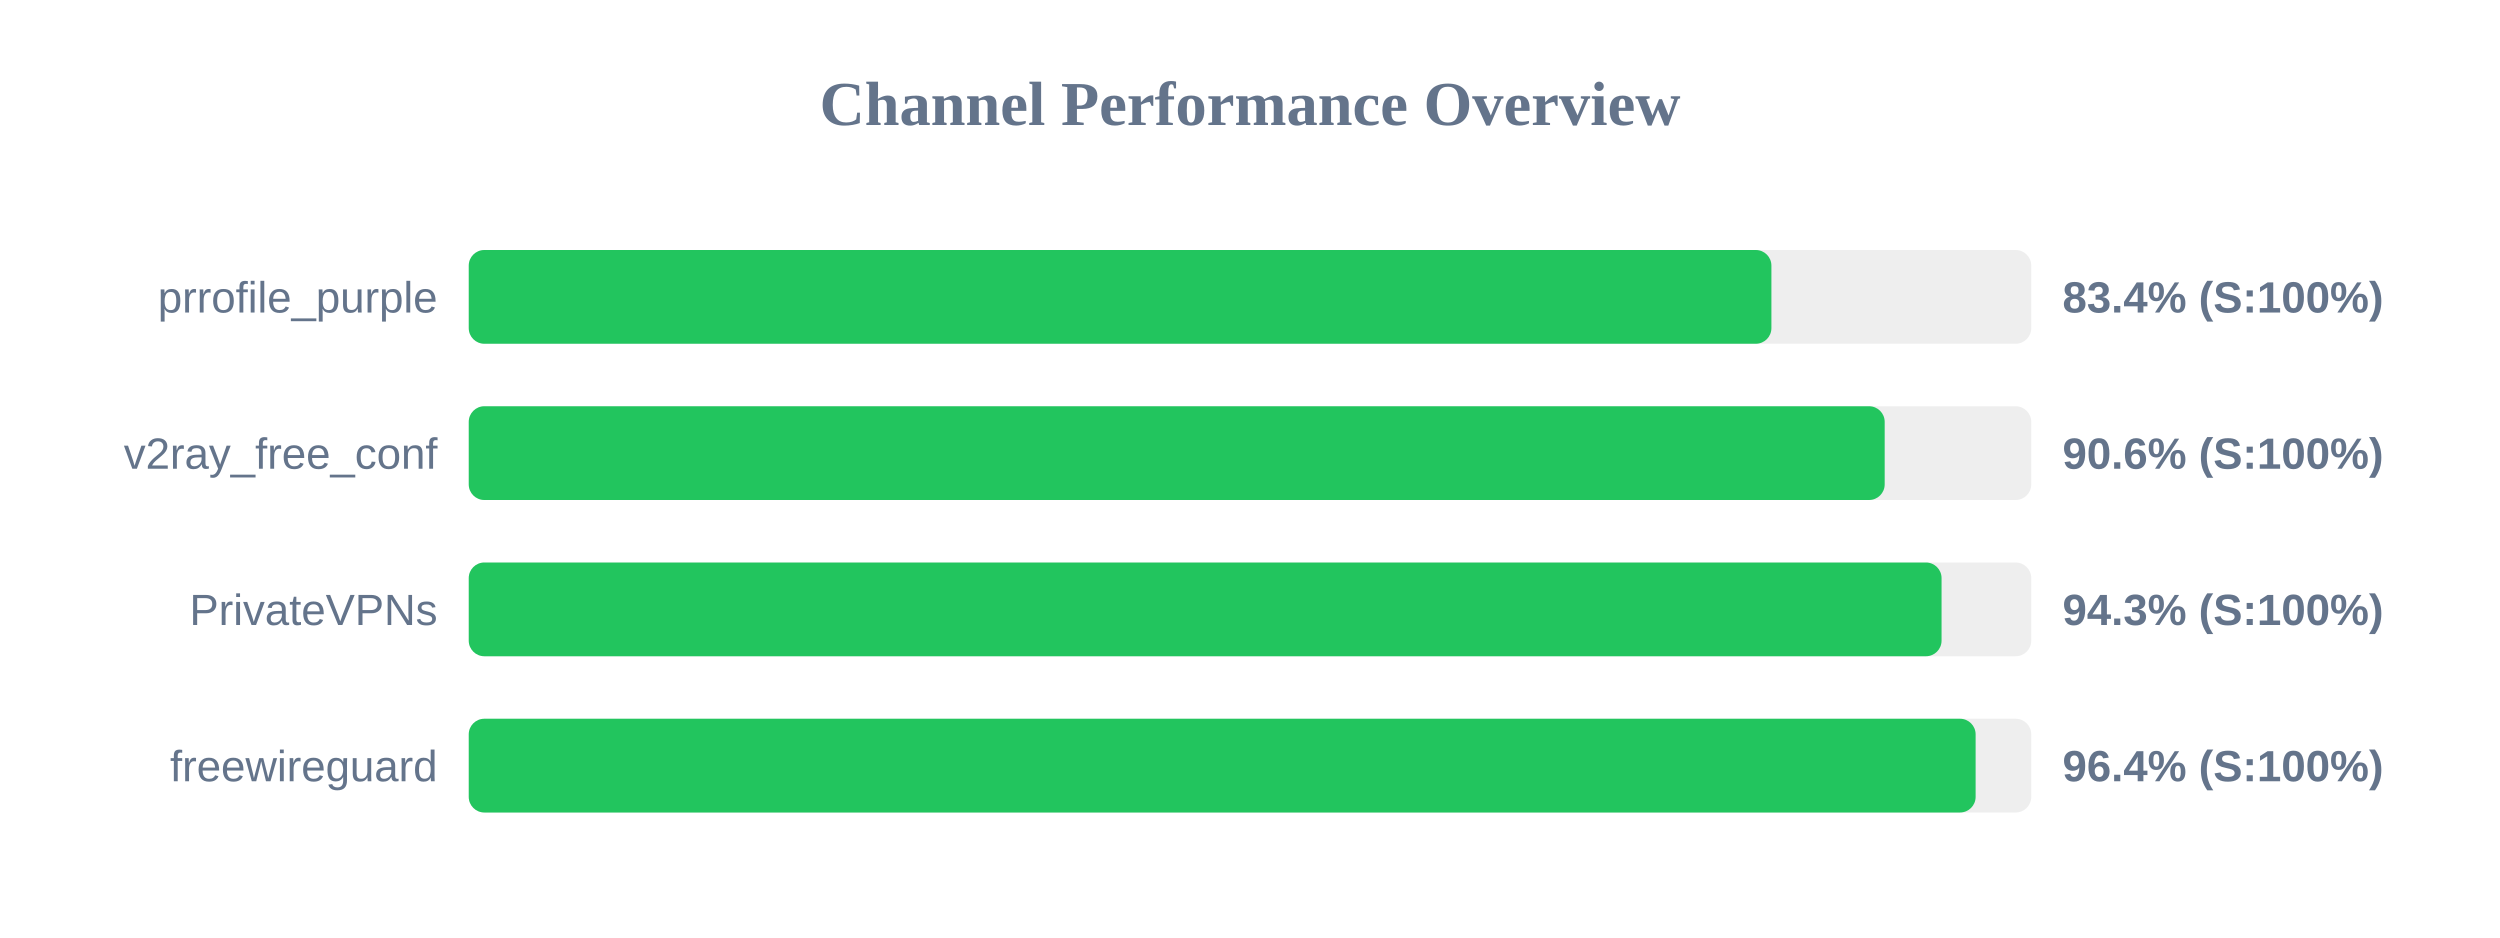
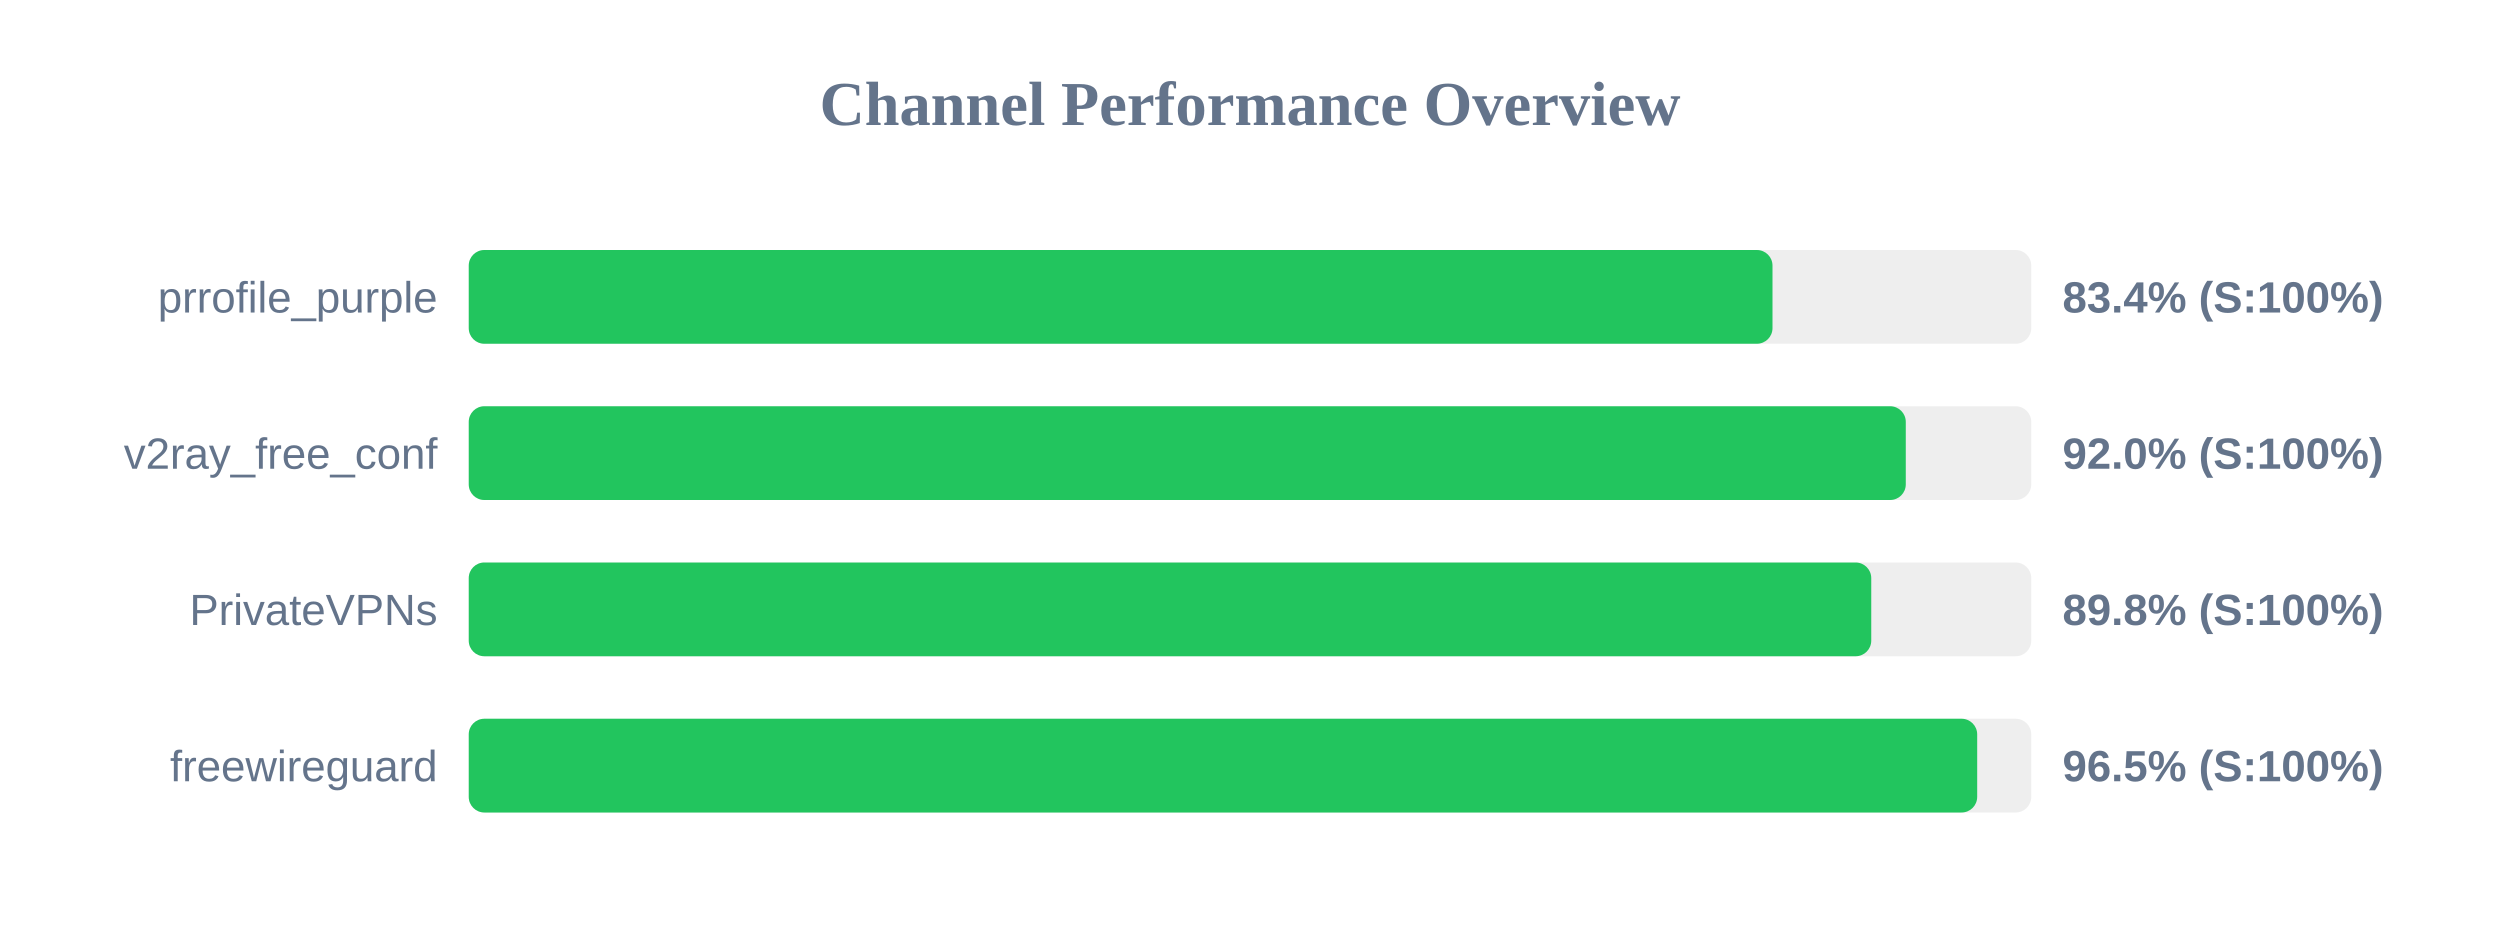
<svg xmlns="http://www.w3.org/2000/svg" width="800" height="300" version="1.1">
  <style>
        .row { font: 14px Arial; fill: #64748b; }
        .score { font: bold 14px Arial; fill: #64748b; }
    </style>
  <text x="400" y="40" text-anchor="middle" font-size="20px" font-weight="bold" fill="#64748b">Channel Performance Overview</text>
  <rect x="150" y="80" width="500" height="30" fill="#eee" rx="5" />
-   <rect x="150" y="80" width="416.85" height="30" fill="#22c55e" rx="5" />
+   <rect x="150" y="80" width="417.2" height="30" fill="#22c55e" rx="5" />
  <text x="140" y="100" text-anchor="end" class="row">prrofile_purple</text>
  <text x="660" y="100" text-anchor="start" class="score">83.4% (S:100%)</text>
  <rect x="150" y="130" width="500" height="30" fill="#eee" rx="5" />
-   <rect x="150" y="130" width="453.1" height="30" fill="#22c55e" rx="5" />
+   <rect x="150" y="130" width="459.85" height="30" fill="#22c55e" rx="5" />
  <text x="140" y="150" text-anchor="end" class="row">v2ray_free_conf</text>
-   <text x="660" y="150" text-anchor="start" class="score">90.6% (S:100%)</text>
+   <text x="660" y="150" text-anchor="start" class="score">92.0% (S:100%)</text>
  <rect x="150" y="180" width="500" height="30" fill="#eee" rx="5" />
-   <rect x="150" y="180" width="471.3" height="30" fill="#22c55e" rx="5" />
+   <rect x="150" y="180" width="448.8" height="30" fill="#22c55e" rx="5" />
  <text x="140" y="200" text-anchor="end" class="row">PrivateVPNs</text>
-   <text x="660" y="200" text-anchor="start" class="score">94.3% (S:100%)</text>
+   <text x="660" y="200" text-anchor="start" class="score">89.8% (S:100%)</text>
  <rect x="150" y="230" width="500" height="30" fill="#eee" rx="5" />
-   <rect x="150" y="230" width="482.2" height="30" fill="#22c55e" rx="5" />
+   <rect x="150" y="230" width="482.7" height="30" fill="#22c55e" rx="5" />
  <text x="140" y="250" text-anchor="end" class="row">freewireguard</text>
-   <text x="660" y="250" text-anchor="start" class="score">96.4% (S:100%)</text>
+   <text x="660" y="250" text-anchor="start" class="score">96.5% (S:100%)</text>
</svg>
